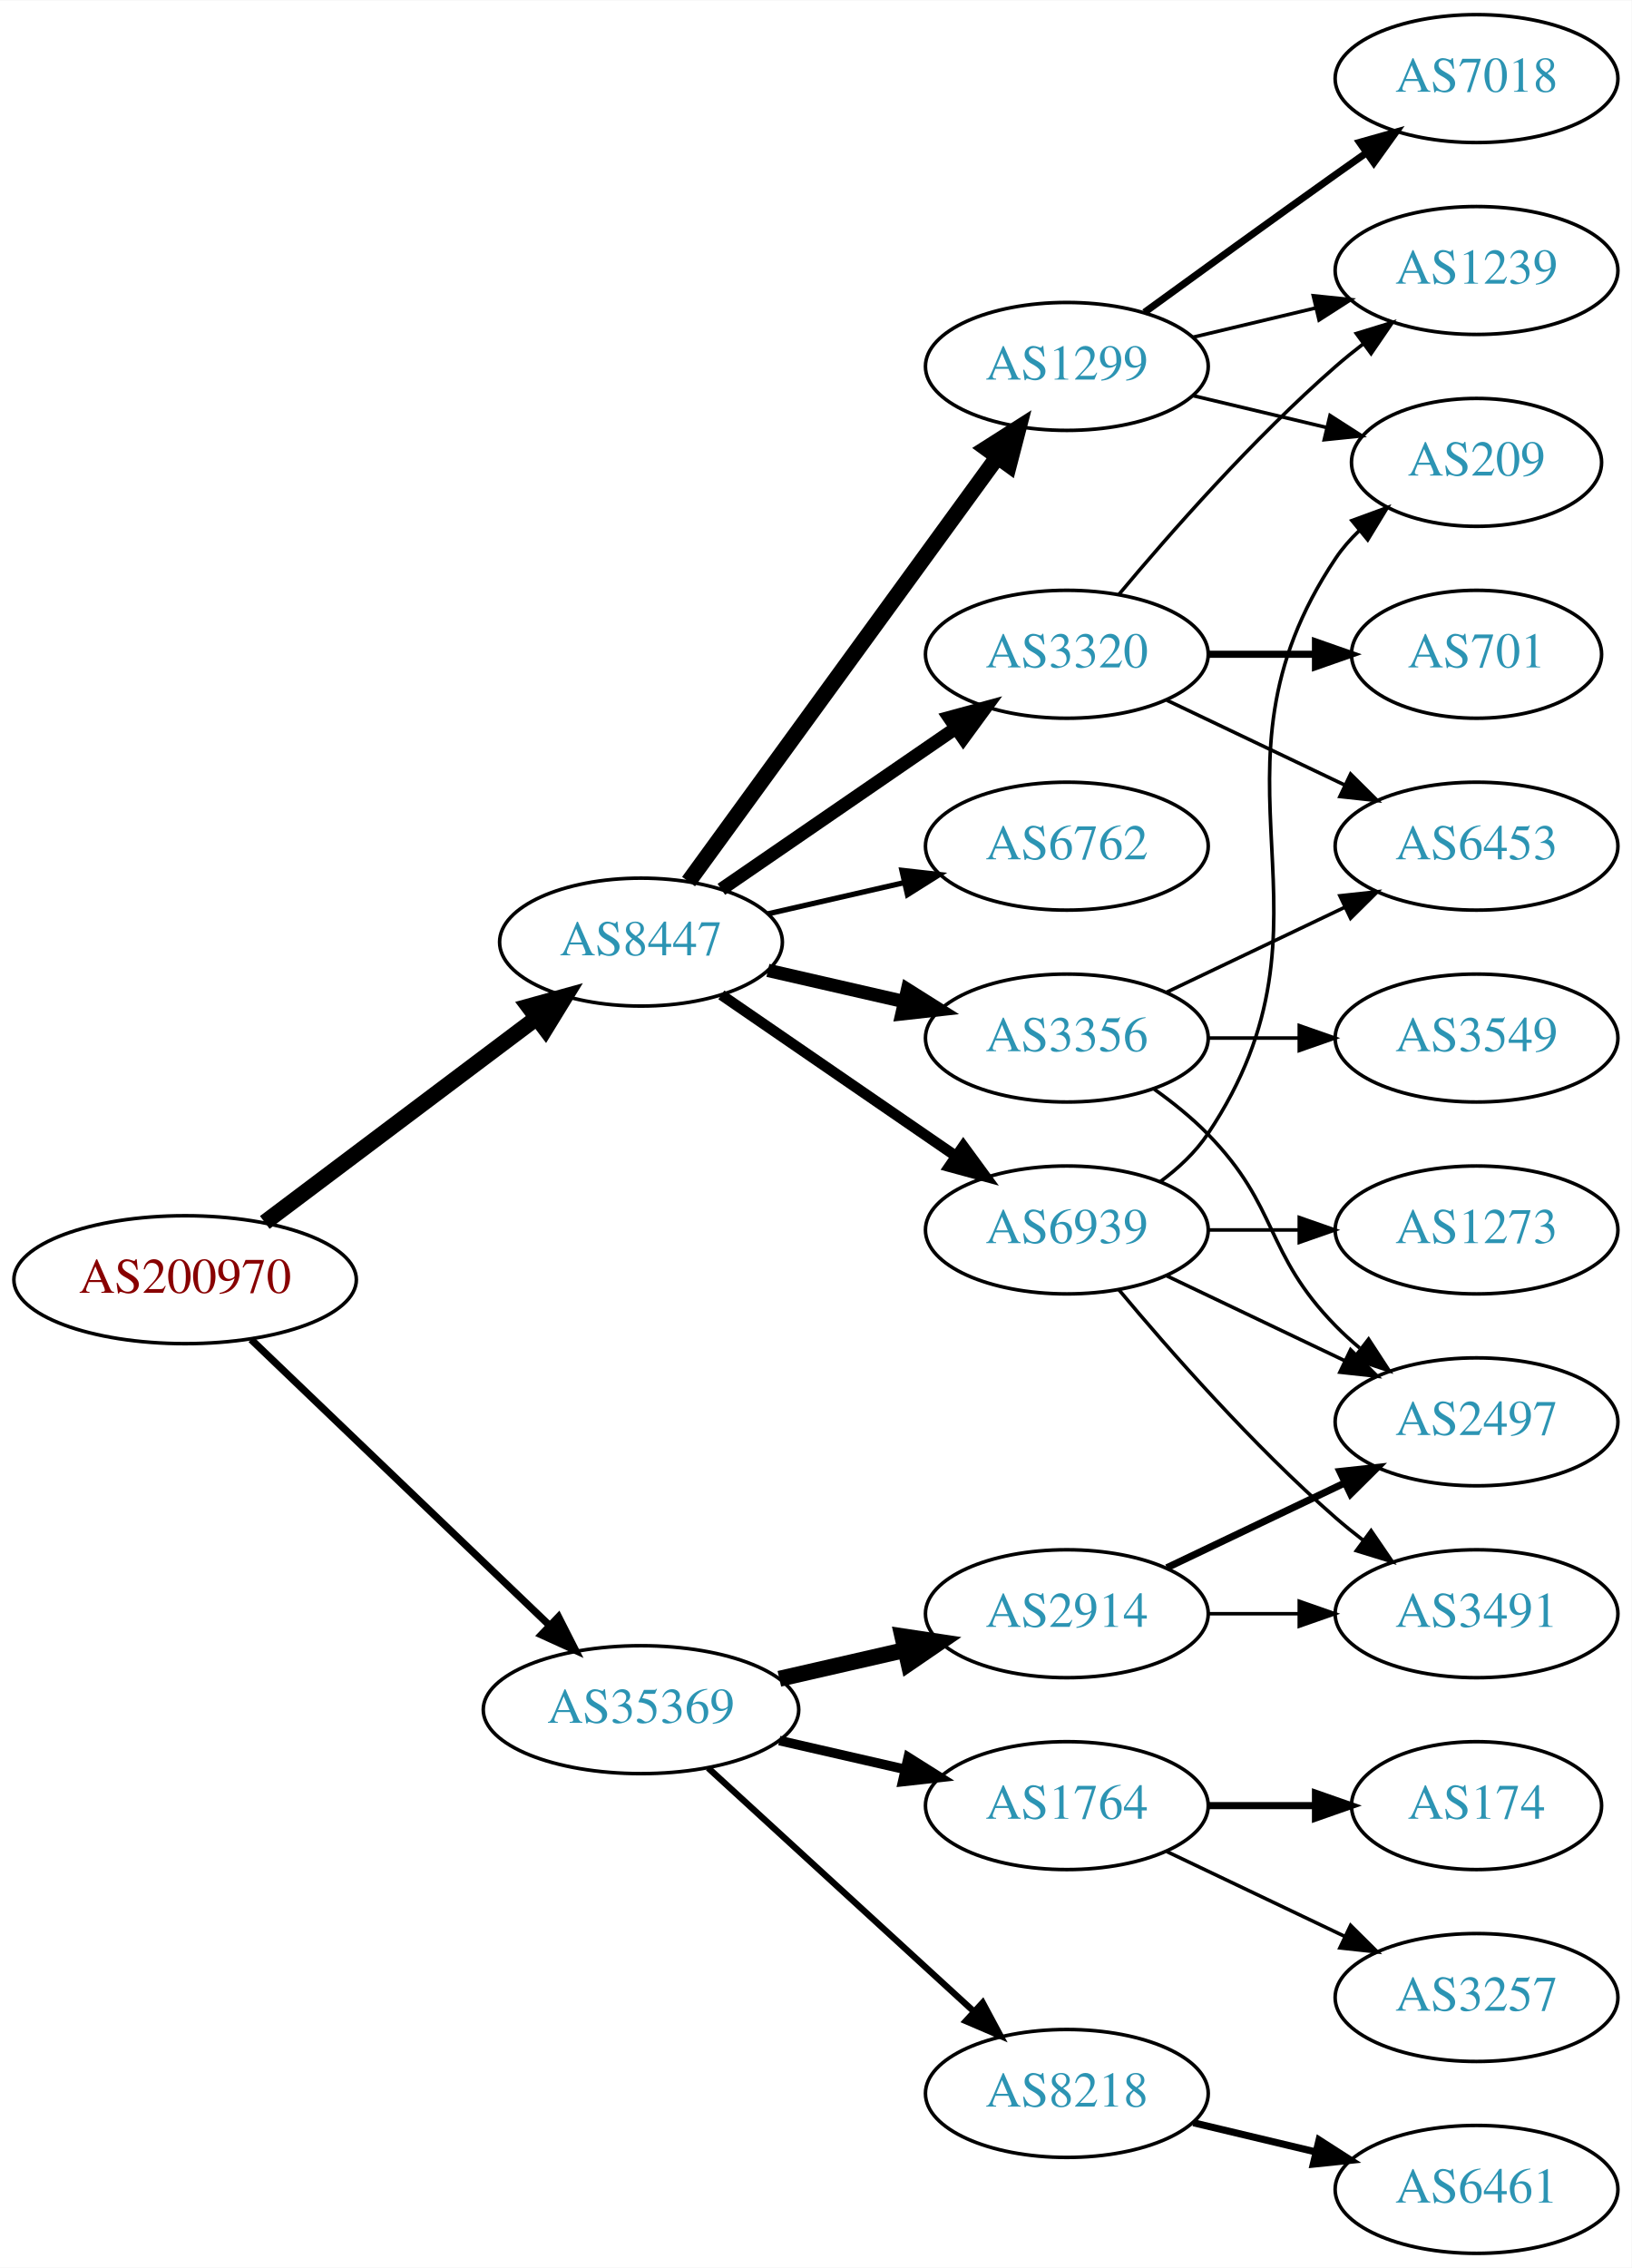
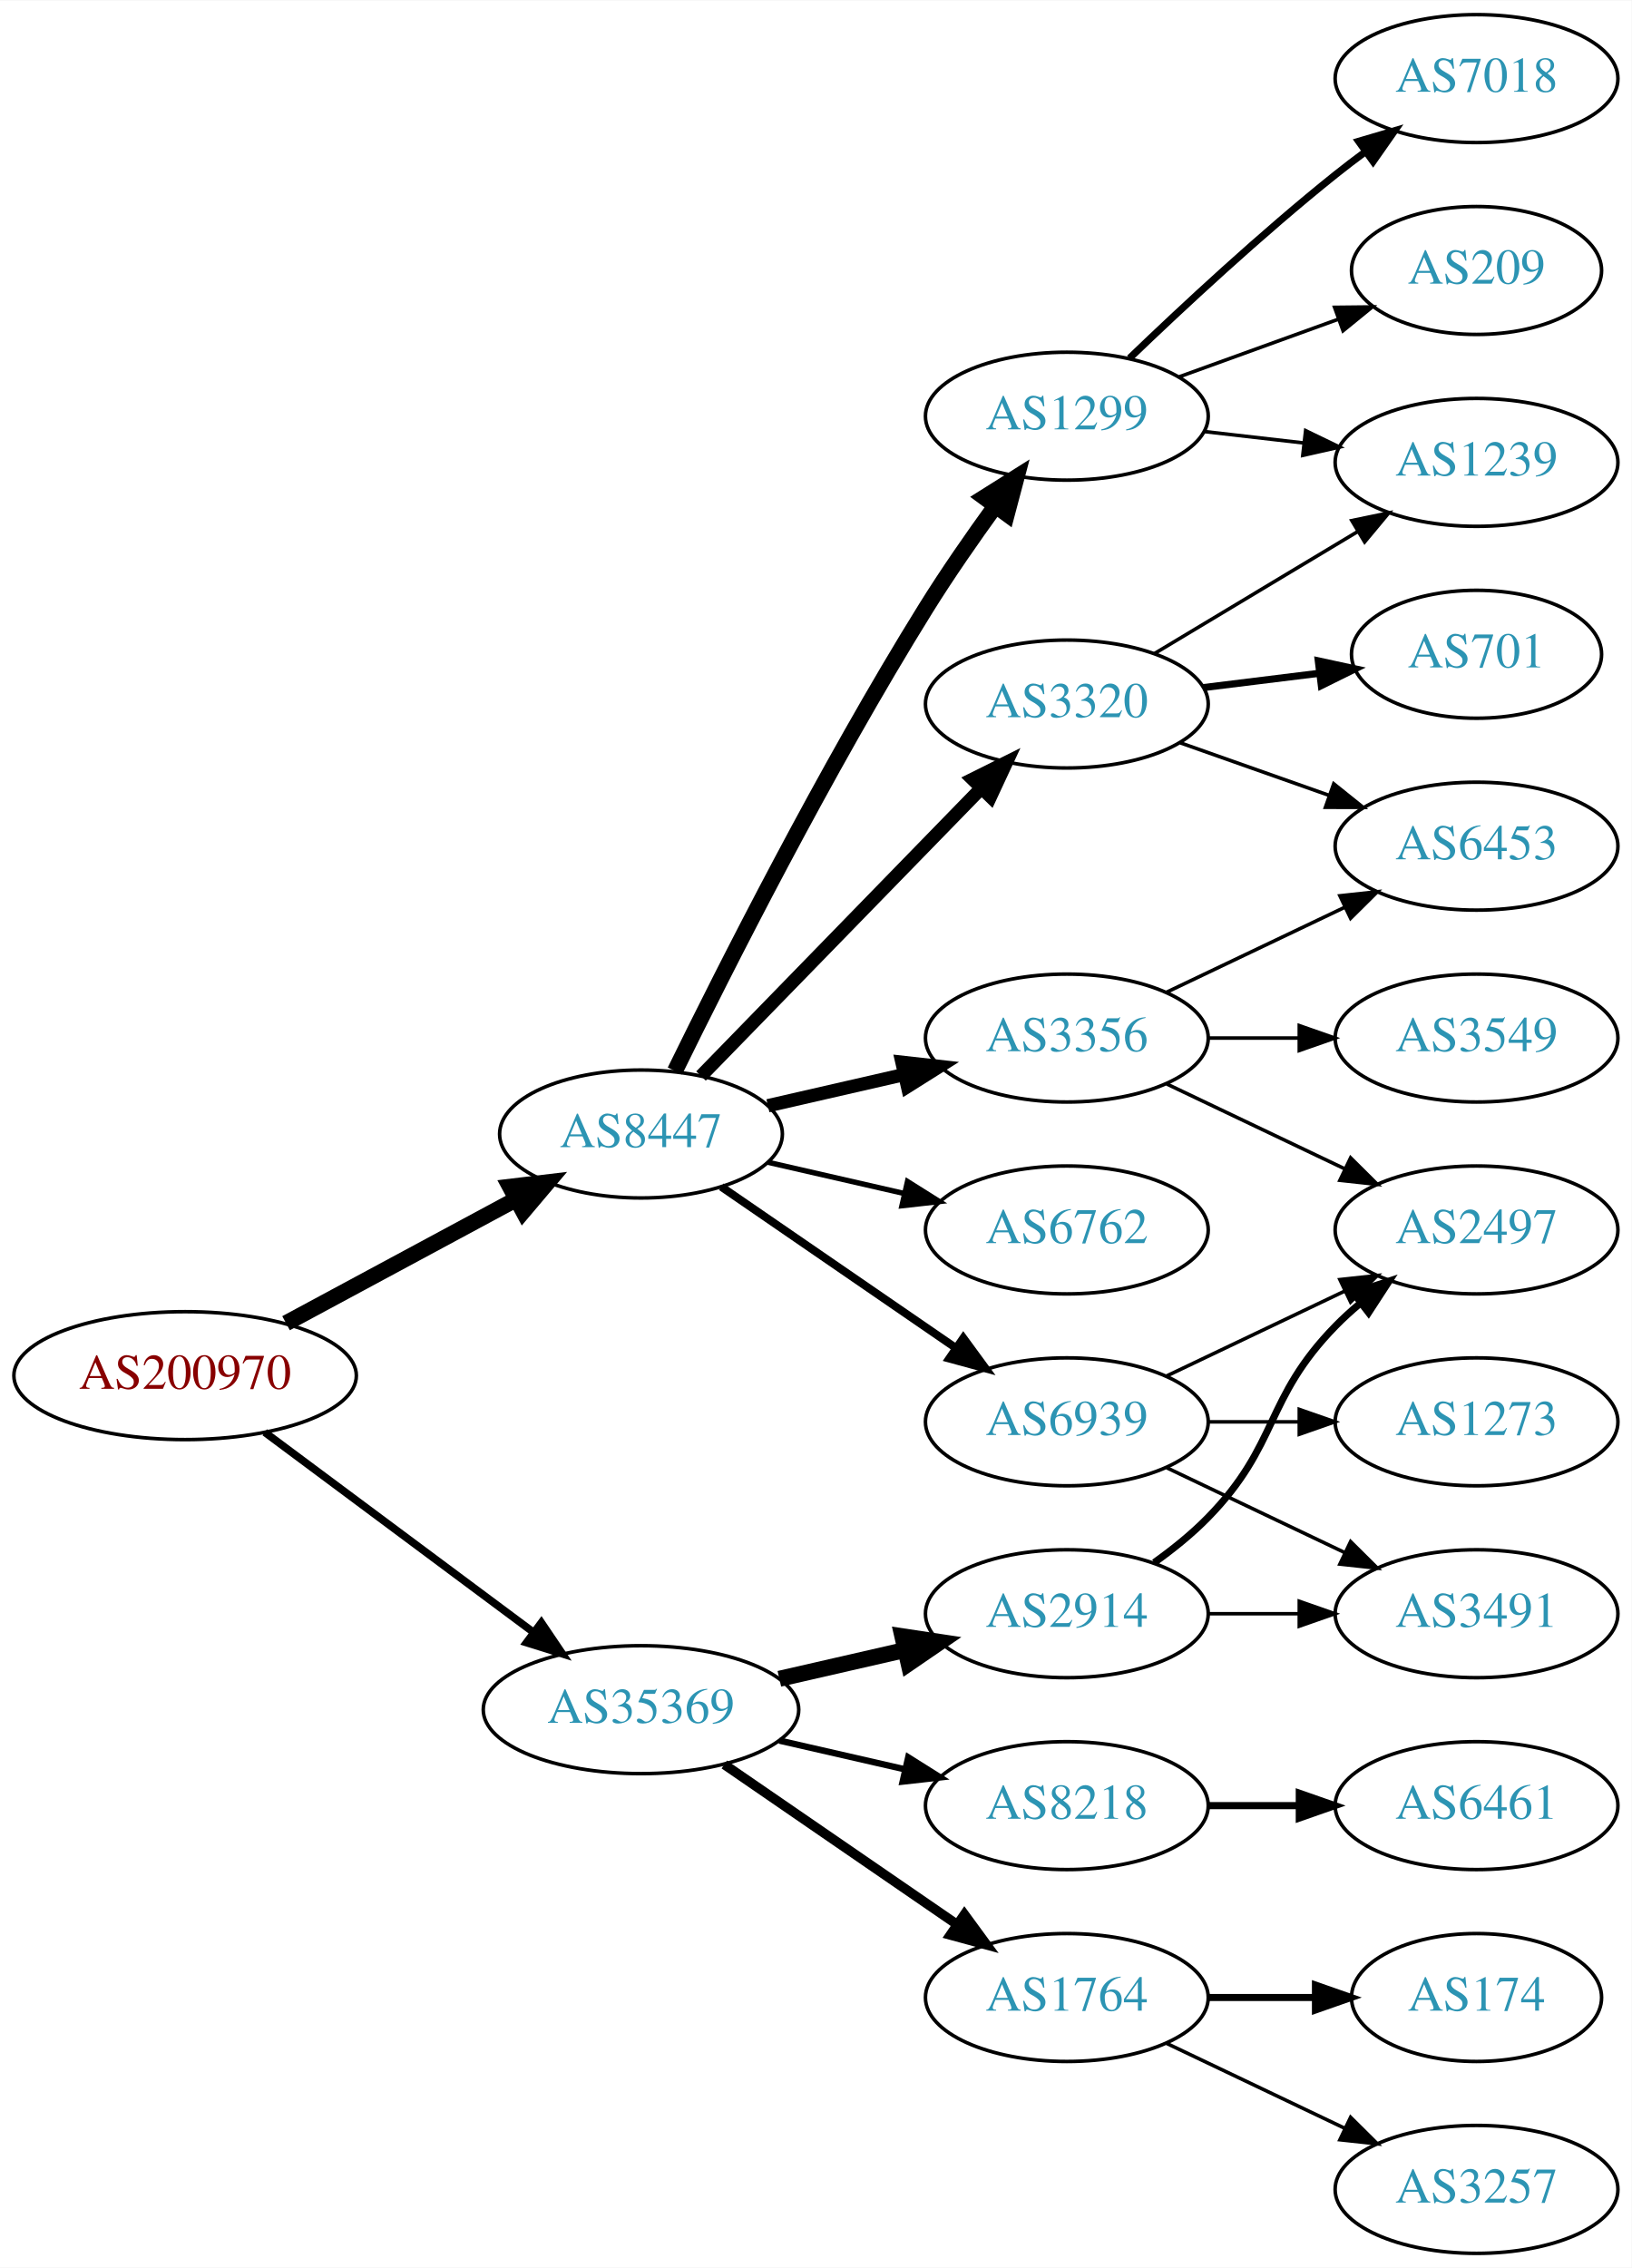
<svg xmlns="http://www.w3.org/2000/svg" xmlns:xlink="http://www.w3.org/1999/xlink" width="459pt" height="638pt" viewBox="0.00 0.00 459.17 638.00">
  <g id="graph0" class="graph" transform="scale(1 1) rotate(0) translate(4 634)">
    <polygon fill="white" stroke="none" points="-4,4 -4,-634 455.17,-634 455.17,4 -4,4" />
    <g id="node1" class="node">
      <g id="a_node1">
        <a xlink:href="/asn/200970" xlink:title="AS200970 ~ Riepert Informationstechnologie OG [AT]">
-           <ellipse fill="#ffffff" stroke="black" cx="48.096" cy="-274" rx="48.192" ry="18" />
-           <text text-anchor="middle" x="48.096" y="-270.3" font-family="Times,serif" font-size="14.00" fill="#880000">AS200970</text>
+           <ellipse fill="#ffffff" stroke="black" cx="48.096" cy="-247" rx="48.192" ry="18" />
+           <text text-anchor="middle" x="48.096" y="-243.3" font-family="Times,serif" font-size="14.00" fill="#880000">AS200970</text>
        </a>
      </g>
    </g>
    <g id="node2" class="node">
      <g id="a_node2">
        <a xlink:href="/asn/8447" xlink:title="AS8447 ~ A1 Telekom Austria AG [AT]">
-           <ellipse fill="#ffffff" stroke="black" cx="176.388" cy="-369" rx="39.794" ry="18" />
-           <text text-anchor="middle" x="176.388" y="-365.3" font-family="Times,serif" font-size="14.00" fill="#2c94b3">AS8447</text>
+           <ellipse fill="#ffffff" stroke="black" cx="176.388" cy="-315" rx="39.794" ry="18" />
+           <text text-anchor="middle" x="176.388" y="-311.3" font-family="Times,serif" font-size="14.00" fill="#2c94b3">AS8447</text>
        </a>
      </g>
    </g>
    <g id="edge1" class="edge">
-       <path fill="none" stroke="black" stroke-width="4.5" d="M70.519,-290.115C91.579,-305.957 123.845,-330.228 147.023,-347.664" />
-       <polygon fill="black" stroke="black" stroke-width="4.5" points="144.756,-350.885 155.114,-353.75 149.49,-344.592 144.756,-350.885" />
+       <path fill="none" stroke="black" stroke-width="4.5" d="M76.499,-261.755C95.498,-271.985 120.934,-285.68 141.251,-296.62" />
+       <polygon fill="black" stroke="black" stroke-width="4.5" points="139.512,-300.155 150.184,-301.429 143.246,-293.222 139.512,-300.155" />
    </g>
    <g id="node3" class="node">
      <g id="a_node3">
        <a xlink:href="/asn/35369" xlink:title="AS35369 ~ LINZAG-TELEKOM-AS [AT]">
          <ellipse fill="#ffffff" stroke="black" cx="176.388" cy="-153" rx="44.393" ry="18" />
          <text text-anchor="middle" x="176.388" y="-149.3" font-family="Times,serif" font-size="14.00" fill="#2c94b3">AS35369</text>
        </a>
      </g>
    </g>
    <g id="edge2" class="edge">
-       <path fill="none" stroke="black" stroke-width="2.045" d="M66.656,-257.175C88.522,-236.225 126.005,-200.314 150.74,-176.614" />
-       <polygon fill="black" stroke="black" stroke-width="2.045" points="153.177,-179.127 157.976,-169.682 148.334,-174.073 153.177,-179.127" />
+       <path fill="none" stroke="black" stroke-width="2.143" d="M70.519,-231.054C91.328,-215.566 123.078,-191.934 146.192,-174.731" />
+       <polygon fill="black" stroke="black" stroke-width="2.143" points="148.348,-177.489 154.28,-168.71 144.169,-171.873 148.348,-177.489" />
    </g>
    <g id="node4" class="node">
      <g id="a_node4">
        <a xlink:href="/asn/1299" xlink:title="AS1299 ~ Telia Carrier [EU]">
-           <ellipse fill="#ffffff" stroke="black" cx="296.23" cy="-531" rx="39.794" ry="18" />
-           <text text-anchor="middle" x="296.23" y="-527.3" font-family="Times,serif" font-size="14.00" fill="#2c94b3">AS1299</text>
+           <ellipse fill="#ffffff" stroke="black" cx="296.23" cy="-517" rx="39.794" ry="18" />
+           <text text-anchor="middle" x="296.23" y="-513.3" font-family="Times,serif" font-size="14.00" fill="#2c94b3">AS1299</text>
        </a>
      </g>
    </g>
    <g id="edge3" class="edge">
-       <path fill="none" stroke="black" stroke-width="4.5" d="M189.776,-386.031C210.498,-414.517 252.301,-471.985 276.589,-505.374" />
-       <polygon fill="black" stroke="black" stroke-width="4.5" points="273.586,-507.939 282.653,-513.71 279.955,-503.307 273.586,-507.939" />
+       <path fill="none" stroke="black" stroke-width="4.5" d="M185.939,-332.73C199.745,-360.928 228.271,-417.463 256.584,-463 262.58,-472.645 269.685,-482.864 276.157,-491.786" />
+       <polygon fill="black" stroke="black" stroke-width="4.5" points="273.014,-494.159 282.111,-499.883 279.358,-489.494 273.014,-494.159" />
    </g>
    <g id="node5" class="node">
      <g id="a_node5">
-         <a xlink:href="/asn/6762" xlink:title="AS6762 ~ TELECOM ITALIA SPARKLE S.p.A. [IT]">
-           <ellipse fill="#ffffff" stroke="black" cx="296.23" cy="-396" rx="39.794" ry="18" />
-           <text text-anchor="middle" x="296.23" y="-392.3" font-family="Times,serif" font-size="14.00" fill="#2c94b3">AS6762</text>
-         </a>
-       </g>
-     </g>
-     <g id="edge4" class="edge">
-       <path fill="none" stroke="black" stroke-width="1.5" d="M212.107,-376.955C224.107,-379.704 237.728,-382.825 250.42,-385.733" />
-       <polygon fill="black" stroke="black" stroke-width="1.5" points="249.823,-389.187 260.352,-388.009 251.386,-382.364 249.823,-389.187" />
-     </g>
-     <g id="node6" class="node">
-       <g id="a_node6">
        <a xlink:href="/asn/3356" xlink:title="AS3356 ~ Level 3 Parent, LLC [US]">
          <ellipse fill="#ffffff" stroke="black" cx="296.23" cy="-342" rx="39.794" ry="18" />
          <text text-anchor="middle" x="296.23" y="-338.3" font-family="Times,serif" font-size="14.00" fill="#2c94b3">AS3356</text>
        </a>
      </g>
    </g>
+     <g id="edge4" class="edge">
+       <path fill="none" stroke="black" stroke-width="3.75" d="M212.107,-322.955C224.107,-325.704 237.728,-328.825 250.42,-331.733" />
+       <polygon fill="black" stroke="black" stroke-width="3.75" points="249.823,-335.187 260.352,-334.009 251.386,-328.364 249.823,-335.187" />
+     </g>
+     <g id="node6" class="node">
+       <g id="a_node6">
+         <a xlink:href="/asn/6762" xlink:title="AS6762 ~ TELECOM ITALIA SPARKLE S.p.A. [IT]">
+           <ellipse fill="#ffffff" stroke="black" cx="296.23" cy="-288" rx="39.794" ry="18" />
+           <text text-anchor="middle" x="296.23" y="-284.3" font-family="Times,serif" font-size="14.00" fill="#2c94b3">AS6762</text>
+         </a>
+       </g>
+     </g>
    <g id="edge5" class="edge">
-       <path fill="none" stroke="black" stroke-width="3.75" d="M212.107,-361.045C224.107,-358.296 237.728,-355.175 250.42,-352.267" />
-       <polygon fill="black" stroke="black" stroke-width="3.75" points="251.386,-355.636 260.352,-349.991 249.823,-348.813 251.386,-355.636" />
+       <path fill="none" stroke="black" stroke-width="1.5" d="M212.107,-307.045C224.107,-304.296 237.728,-301.175 250.42,-298.267" />
+       <polygon fill="black" stroke="black" stroke-width="1.5" points="251.386,-301.636 260.352,-295.991 249.823,-294.813 251.386,-301.636" />
    </g>
    <g id="node7" class="node">
      <g id="a_node7">
        <a xlink:href="/asn/3320" xlink:title="AS3320 ~ DTAG [DE]">
-           <ellipse fill="#ffffff" stroke="black" cx="296.23" cy="-450" rx="39.794" ry="18" />
-           <text text-anchor="middle" x="296.23" y="-446.3" font-family="Times,serif" font-size="14.00" fill="#2c94b3">AS3320</text>
+           <ellipse fill="#ffffff" stroke="black" cx="296.23" cy="-436" rx="39.794" ry="18" />
+           <text text-anchor="middle" x="296.23" y="-432.3" font-family="Times,serif" font-size="14.00" fill="#2c94b3">AS3320</text>
        </a>
      </g>
    </g>
    <g id="edge6" class="edge">
-       <path fill="none" stroke="black" stroke-width="3.75" d="M199.002,-383.857C217.49,-396.565 244.304,-414.995 264.934,-429.175" />
-       <polygon fill="black" stroke="black" stroke-width="3.75" points="263.13,-432.183 273.354,-434.963 267.096,-426.414 263.13,-432.183" />
+       <path fill="none" stroke="black" stroke-width="3.75" d="M193.28,-331.319C213.575,-352.157 248.845,-388.372 272.114,-412.264" />
+       <polygon fill="black" stroke="black" stroke-width="3.75" points="269.728,-414.832 279.213,-419.554 274.743,-409.948 269.728,-414.832" />
    </g>
    <g id="node8" class="node">
      <g id="a_node8">
        <a xlink:href="/asn/6939" xlink:title="AS6939 ~ Hurricane Electric LLC [US]">
-           <ellipse fill="#ffffff" stroke="black" cx="296.23" cy="-288" rx="39.794" ry="18" />
-           <text text-anchor="middle" x="296.23" y="-284.3" font-family="Times,serif" font-size="14.00" fill="#2c94b3">AS6939</text>
+           <ellipse fill="#ffffff" stroke="black" cx="296.23" cy="-234" rx="39.794" ry="18" />
+           <text text-anchor="middle" x="296.23" y="-230.3" font-family="Times,serif" font-size="14.00" fill="#2c94b3">AS6939</text>
        </a>
      </g>
    </g>
    <g id="edge7" class="edge">
-       <path fill="none" stroke="black" stroke-width="3" d="M199.002,-354.143C217.49,-341.435 244.304,-323.005 264.934,-308.825" />
-       <polygon fill="black" stroke="black" stroke-width="3" points="267.096,-311.586 273.354,-303.037 263.13,-305.817 267.096,-311.586" />
+       <path fill="none" stroke="black" stroke-width="2.25" d="M199.002,-300.143C217.49,-287.435 244.304,-269.005 264.934,-254.825" />
+       <polygon fill="black" stroke="black" stroke-width="2.25" points="267.096,-257.586 273.354,-249.037 263.13,-251.817 267.096,-257.586" />
    </g>
    <g id="node16" class="node">
      <g id="a_node16">
        <a xlink:href="/asn/2914" xlink:title="AS2914 ~ NTT America, Inc. [US]">
          <ellipse fill="#ffffff" stroke="black" cx="296.23" cy="-180" rx="39.794" ry="18" />
          <text text-anchor="middle" x="296.23" y="-176.3" font-family="Times,serif" font-size="14.00" fill="#2c94b3">AS2914</text>
        </a>
      </g>
    </g>
    <g id="edge17" class="edge">
      <path fill="none" stroke="black" stroke-width="4.5" d="M215.322,-161.692C226.563,-164.267 238.976,-167.111 250.599,-169.774" />
      <polygon fill="black" stroke="black" stroke-width="4.5" points="249.934,-173.661 260.56,-172.057 251.692,-165.985 249.934,-173.661" />
    </g>
    <g id="node17" class="node">
      <g id="a_node17">
        <a xlink:href="/asn/1764" xlink:title="AS1764 ~ NEXTLAYER-AS [AT]">
-           <ellipse fill="#ffffff" stroke="black" cx="296.23" cy="-126" rx="39.794" ry="18" />
-           <text text-anchor="middle" x="296.23" y="-122.3" font-family="Times,serif" font-size="14.00" fill="#2c94b3">AS1764</text>
+           <ellipse fill="#ffffff" stroke="black" cx="296.23" cy="-72" rx="39.794" ry="18" />
+           <text text-anchor="middle" x="296.23" y="-68.3" font-family="Times,serif" font-size="14.00" fill="#2c94b3">AS1764</text>
        </a>
      </g>
    </g>
    <g id="edge18" class="edge">
-       <path fill="none" stroke="black" stroke-width="2.7" d="M215.322,-144.308C226.563,-141.733 238.976,-138.889 250.599,-136.226" />
-       <polygon fill="black" stroke="black" stroke-width="2.7" points="251.595,-139.588 260.56,-133.943 250.031,-132.765 251.595,-139.588" />
+       <path fill="none" stroke="black" stroke-width="2.7" d="M199.83,-137.574C218.412,-124.802 244.972,-106.545 265.352,-92.537" />
+       <polygon fill="black" stroke="black" stroke-width="2.7" points="267.408,-95.371 273.666,-86.822 263.443,-89.602 267.408,-95.371" />
    </g>
    <g id="node18" class="node">
      <g id="a_node18">
        <a xlink:href="/asn/8218" xlink:title="AS8218 ~ legacy Neotelecoms [FR]">
-           <ellipse fill="#ffffff" stroke="black" cx="296.23" cy="-45" rx="39.794" ry="18" />
-           <text text-anchor="middle" x="296.23" y="-41.3" font-family="Times,serif" font-size="14.00" fill="#2c94b3">AS8218</text>
+           <ellipse fill="#ffffff" stroke="black" cx="296.23" cy="-126" rx="39.794" ry="18" />
+           <text text-anchor="middle" x="296.23" y="-122.3" font-family="Times,serif" font-size="14.00" fill="#2c94b3">AS8218</text>
        </a>
      </g>
    </g>
    <g id="edge19" class="edge">
-       <path fill="none" stroke="black" stroke-width="1.8" d="M195.285,-136.597C215.214,-118.333 247.571,-88.678 270.048,-68.079" />
-       <polygon fill="black" stroke="black" stroke-width="1.8" points="272.543,-70.54 277.55,-61.203 267.813,-65.38 272.543,-70.54" />
-     </g>
-     <g id="node9" class="node">
-       <g id="a_node9">
+       <path fill="none" stroke="black" stroke-width="1.8" d="M215.322,-144.308C226.563,-141.733 238.976,-138.889 250.599,-136.226" />
+       <polygon fill="black" stroke="black" stroke-width="1.8" points="251.595,-139.588 260.56,-133.943 250.031,-132.765 251.595,-139.588" />
+     </g>
+     <g id="node12" class="node">
+       <g id="a_node12">
        <a xlink:href="/asn/1239" xlink:title="AS1239 ~ Sprint [US]">
-           <ellipse fill="#ffffff" stroke="black" cx="411.523" cy="-558" rx="39.794" ry="18" />
-           <text text-anchor="middle" x="411.523" y="-554.3" font-family="Times,serif" font-size="14.00" fill="#2c94b3">AS1239</text>
-         </a>
-       </g>
-     </g>
-     <g id="edge8" class="edge">
-       <path fill="none" stroke="black" d="M331.837,-539.248C342.709,-541.838 354.863,-544.735 366.305,-547.462" />
-       <polygon fill="black" stroke="black" points="365.589,-550.889 376.128,-549.803 367.212,-544.08 365.589,-550.889" />
-     </g>
-     <g id="node10" class="node">
-       <g id="a_node10">
+           <ellipse fill="#ffffff" stroke="black" cx="411.523" cy="-504" rx="39.794" ry="18" />
+           <text text-anchor="middle" x="411.523" y="-500.3" font-family="Times,serif" font-size="14.00" fill="#2c94b3">AS1239</text>
+         </a>
+       </g>
+     </g>
+     <g id="edge11" class="edge">
+       <path fill="none" stroke="black" d="M334.955,-512.671C343.937,-511.641 353.635,-510.528 362.993,-509.454" />
+       <polygon fill="black" stroke="black" points="363.427,-512.927 372.963,-508.31 362.629,-505.973 363.427,-512.927" />
+     </g>
+     <g id="node13" class="node">
+       <g id="a_node13">
        <a xlink:href="/asn/7018" xlink:title="AS7018 ~ AT&amp;T Services, Inc. [US]">
          <ellipse fill="#ffffff" stroke="black" cx="411.523" cy="-612" rx="39.794" ry="18" />
          <text text-anchor="middle" x="411.523" y="-608.3" font-family="Times,serif" font-size="14.00" fill="#2c94b3">AS7018</text>
        </a>
      </g>
    </g>
+     <g id="edge12" class="edge">
+       <path fill="none" stroke="black" stroke-width="2" d="M313.874,-533.312C328.649,-547.51 351.062,-568.363 371.877,-585 374.58,-587.161 377.444,-589.344 380.343,-591.484" />
+       <polygon fill="black" stroke="black" stroke-width="2" points="378.334,-594.35 388.498,-597.344 382.419,-588.666 378.334,-594.35" />
+     </g>
+     <g id="node14" class="node">
+       <g id="a_node14">
+         <a xlink:href="/asn/209" xlink:title="AS209 ~ CenturyLink Communications, LLC [US]">
+           <ellipse fill="#ffffff" stroke="black" cx="411.523" cy="-558" rx="35.194" ry="18" />
+           <text text-anchor="middle" x="411.523" y="-554.3" font-family="Times,serif" font-size="14.00" fill="#2c94b3">AS209</text>
+         </a>
+       </g>
+     </g>
+     <g id="edge13" class="edge">
+       <path fill="none" stroke="black" d="M327.889,-528.095C341.626,-533.067 357.966,-538.98 372.475,-544.231" />
+       <polygon fill="black" stroke="black" points="371.579,-547.628 382.173,-547.74 373.961,-541.046 371.579,-547.628" />
+     </g>
+     <g id="node9" class="node">
+       <g id="a_node9">
+         <a xlink:href="/asn/2497" xlink:title="AS2497 ~ Internet Initiative Japan Inc. [JP]">
+           <ellipse fill="#ffffff" stroke="black" cx="411.523" cy="-288" rx="39.794" ry="18" />
+           <text text-anchor="middle" x="411.523" y="-284.3" font-family="Times,serif" font-size="14.00" fill="#2c94b3">AS2497</text>
+         </a>
+       </g>
+     </g>
+     <g id="edge8" class="edge">
+       <path fill="none" stroke="black" d="M324.367,-329.066C339.361,-321.919 358.182,-312.948 374.405,-305.215" />
+       <polygon fill="black" stroke="black" points="376.087,-308.291 383.608,-300.829 373.075,-301.972 376.087,-308.291" />
+     </g>
+     <g id="node10" class="node">
+       <g id="a_node10">
+         <a xlink:href="/asn/3549" xlink:title="AS3549 ~ Level 3 Parent, LLC [US]">
+           <ellipse fill="#ffffff" stroke="black" cx="411.523" cy="-342" rx="39.794" ry="18" />
+           <text text-anchor="middle" x="411.523" y="-338.3" font-family="Times,serif" font-size="14.00" fill="#2c94b3">AS3549</text>
+         </a>
+       </g>
+     </g>
    <g id="edge9" class="edge">
-       <path fill="none" stroke="black" stroke-width="2" d="M318.078,-546.222C333.012,-557.091 353.626,-572.025 371.877,-585 374.697,-587.005 377.64,-589.085 380.588,-591.159" />
-       <polygon fill="black" stroke="black" stroke-width="2" points="378.616,-594.05 388.813,-596.926 382.634,-588.319 378.616,-594.05" />
+       <path fill="none" stroke="black" d="M335.902,-342C344.105,-342 352.869,-342 361.401,-342" />
+       <polygon fill="black" stroke="black" points="361.641,-345.5 371.641,-342 361.641,-338.5 361.641,-345.5" />
    </g>
    <g id="node11" class="node">
      <g id="a_node11">
-         <a xlink:href="/asn/209" xlink:title="AS209 ~ CenturyLink Communications, LLC [US]">
-           <ellipse fill="#ffffff" stroke="black" cx="411.523" cy="-504" rx="35.194" ry="18" />
-           <text text-anchor="middle" x="411.523" y="-500.3" font-family="Times,serif" font-size="14.00" fill="#2c94b3">AS209</text>
-         </a>
-       </g>
-     </g>
-     <g id="edge10" class="edge">
-       <path fill="none" stroke="black" d="M331.837,-522.752C343.632,-519.942 356.937,-516.771 369.204,-513.847" />
-       <polygon fill="black" stroke="black" points="370.293,-517.186 379.209,-511.463 368.67,-510.376 370.293,-517.186" />
-     </g>
-     <g id="node12" class="node">
-       <g id="a_node12">
        <a xlink:href="/asn/6453" xlink:title="AS6453 ~ TATA COMMUNICATIONS (AMERICA) INC [US]">
          <ellipse fill="#ffffff" stroke="black" cx="411.523" cy="-396" rx="39.794" ry="18" />
          <text text-anchor="middle" x="411.523" y="-392.3" font-family="Times,serif" font-size="14.00" fill="#2c94b3">AS6453</text>
        </a>
      </g>
    </g>
-     <g id="edge11" class="edge">
+     <g id="edge10" class="edge">
      <path fill="none" stroke="black" d="M324.367,-354.934C339.361,-362.081 358.182,-371.052 374.405,-378.785" />
      <polygon fill="black" stroke="black" points="373.075,-382.028 383.608,-383.171 376.087,-375.709 373.075,-382.028" />
    </g>
-     <g id="node13" class="node">
-       <g id="a_node13">
-         <a xlink:href="/asn/2497" xlink:title="AS2497 ~ Internet Initiative Japan Inc. [JP]">
-           <ellipse fill="#ffffff" stroke="black" cx="411.523" cy="-234" rx="39.794" ry="18" />
-           <text text-anchor="middle" x="411.523" y="-230.3" font-family="Times,serif" font-size="14.00" fill="#2c94b3">AS2497</text>
-         </a>
-       </g>
-     </g>
-     <g id="edge12" class="edge">
-       <path fill="none" stroke="black" d="M320.824,-327.611C326.08,-323.852 331.412,-319.563 335.877,-315 356.049,-294.383 351.704,-281.617 371.877,-261 373.969,-258.861 376.253,-256.782 378.63,-254.79" />
-       <polygon fill="black" stroke="black" points="381.148,-257.268 386.929,-248.389 376.873,-251.725 381.148,-257.268" />
-     </g>
-     <g id="node14" class="node">
-       <g id="a_node14">
-         <a xlink:href="/asn/3549" xlink:title="AS3549 ~ Level 3 Parent, LLC [US]">
-           <ellipse fill="#ffffff" stroke="black" cx="411.523" cy="-342" rx="39.794" ry="18" />
-           <text text-anchor="middle" x="411.523" y="-338.3" font-family="Times,serif" font-size="14.00" fill="#2c94b3">AS3549</text>
-         </a>
-       </g>
-     </g>
-     <g id="edge13" class="edge">
-       <path fill="none" stroke="black" d="M335.902,-342C344.105,-342 352.869,-342 361.401,-342" />
-       <polygon fill="black" stroke="black" points="361.641,-345.5 371.641,-342 361.641,-338.5 361.641,-345.5" />
+     <g id="edge16" class="edge">
+       <path fill="none" stroke="black" d="M328.188,-425.07C341.051,-420.528 356.157,-415.195 369.894,-410.345" />
+       <polygon fill="black" stroke="black" points="371.338,-413.547 379.603,-406.917 369.008,-406.946 371.338,-413.547" />
    </g>
    <g id="edge15" class="edge">
-       <path fill="none" stroke="black" d="M310.86,-466.817C325.143,-483.929 348.689,-510.745 371.877,-531 374.342,-533.154 376.981,-535.294 379.678,-537.372" />
-       <polygon fill="black" stroke="black" points="377.703,-540.264 387.832,-543.37 381.851,-534.625 377.703,-540.264" />
-     </g>
-     <g id="edge16" class="edge">
-       <path fill="none" stroke="black" d="M324.367,-437.066C339.361,-429.919 358.182,-420.948 374.405,-413.215" />
-       <polygon fill="black" stroke="black" points="376.087,-416.291 383.608,-408.829 373.075,-409.972 376.087,-416.291" />
+       <path fill="none" stroke="black" d="M320.98,-450.255C337.597,-460.229 359.993,-473.671 378.229,-484.617" />
+       <polygon fill="black" stroke="black" points="376.429,-487.618 386.804,-489.764 380.032,-481.616 376.429,-487.618" />
    </g>
    <g id="node15" class="node">
      <g id="a_node15">
        <a xlink:href="/asn/701" xlink:title="AS701 ~ UUNET [US]">
          <ellipse fill="#ffffff" stroke="black" cx="411.523" cy="-450" rx="35.194" ry="18" />
          <text text-anchor="middle" x="411.523" y="-446.3" font-family="Times,serif" font-size="14.00" fill="#2c94b3">AS701</text>
        </a>
      </g>
    </g>
    <g id="edge14" class="edge">
-       <path fill="none" stroke="black" stroke-width="2" d="M335.902,-450C345.608,-450 356.098,-450 366.061,-450" />
-       <polygon fill="black" stroke="black" stroke-width="2" points="366.198,-453.5 376.198,-450 366.198,-446.5 366.198,-453.5" />
-     </g>
-     <g id="edge27" class="edge">
-       <path fill="none" stroke="black" d="M322.549,-301.607C327.605,-305.351 332.417,-309.831 335.877,-315 376.901,-376.294 330.852,-415.706 371.877,-477 373.743,-479.789 376.003,-482.377 378.482,-484.757" />
-       <polygon fill="black" stroke="black" points="376.457,-487.622 386.406,-491.266 380.9,-482.214 376.457,-487.622" />
+       <path fill="none" stroke="black" stroke-width="2" d="M334.64,-440.623C345.093,-441.915 356.537,-443.329 367.295,-444.658" />
+       <polygon fill="black" stroke="black" stroke-width="2" points="366.992,-448.147 377.346,-445.9 367.851,-441.2 366.992,-448.147" />
    </g>
    <g id="edge25" class="edge">
-       <path fill="none" stroke="black" d="M324.367,-275.066C339.361,-267.919 358.182,-258.948 374.405,-251.215" />
-       <polygon fill="black" stroke="black" points="376.087,-254.291 383.608,-246.829 373.075,-247.972 376.087,-254.291" />
-     </g>
-     <g id="node22" class="node">
-       <g id="a_node22">
+       <path fill="none" stroke="black" d="M324.367,-246.934C339.361,-254.081 358.182,-263.052 374.405,-270.785" />
+       <polygon fill="black" stroke="black" points="373.075,-274.028 383.608,-275.171 376.087,-267.709 373.075,-274.028" />
+     </g>
+     <g id="node19" class="node">
+       <g id="a_node19">
        <a xlink:href="/asn/3491" xlink:title="AS3491 ~ PCCW Global, Inc. [US]">
          <ellipse fill="#ffffff" stroke="black" cx="411.523" cy="-180" rx="39.794" ry="18" />
          <text text-anchor="middle" x="411.523" y="-176.3" font-family="Times,serif" font-size="14.00" fill="#2c94b3">AS3491</text>
        </a>
      </g>
    </g>
-     <g id="edge28" class="edge">
-       <path fill="none" stroke="black" d="M310.86,-271.183C325.143,-254.071 348.689,-227.255 371.877,-207 374.342,-204.846 376.981,-202.706 379.678,-200.628" />
-       <polygon fill="black" stroke="black" points="381.851,-203.375 387.832,-194.63 377.703,-197.736 381.851,-203.375" />
+     <g id="edge27" class="edge">
+       <path fill="none" stroke="black" d="M324.367,-221.066C339.361,-213.919 358.182,-204.948 374.405,-197.215" />
+       <polygon fill="black" stroke="black" points="376.087,-200.291 383.608,-192.829 373.075,-193.972 376.087,-200.291" />
    </g>
    <g id="node23" class="node">
      <g id="a_node23">
        <a xlink:href="/asn/1273" xlink:title="AS1273 ~ Vodafone Group PLC [EU]">
-           <ellipse fill="#ffffff" stroke="black" cx="411.523" cy="-288" rx="39.794" ry="18" />
-           <text text-anchor="middle" x="411.523" y="-284.3" font-family="Times,serif" font-size="14.00" fill="#2c94b3">AS1273</text>
+           <ellipse fill="#ffffff" stroke="black" cx="411.523" cy="-234" rx="39.794" ry="18" />
+           <text text-anchor="middle" x="411.523" y="-230.3" font-family="Times,serif" font-size="14.00" fill="#2c94b3">AS1273</text>
        </a>
      </g>
    </g>
    <g id="edge26" class="edge">
-       <path fill="none" stroke="black" d="M335.902,-288C344.105,-288 352.869,-288 361.401,-288" />
-       <polygon fill="black" stroke="black" points="361.641,-291.5 371.641,-288 361.641,-284.5 361.641,-291.5" />
-     </g>
-     <g id="edge23" class="edge">
-       <path fill="none" stroke="black" stroke-width="2" d="M324.367,-192.934C339.361,-200.081 358.182,-209.052 374.405,-216.785" />
-       <polygon fill="black" stroke="black" stroke-width="2" points="373.075,-220.028 383.608,-221.171 376.087,-213.709 373.075,-220.028" />
-     </g>
-     <g id="edge24" class="edge">
+       <path fill="none" stroke="black" d="M335.902,-234C344.105,-234 352.869,-234 361.401,-234" />
+       <polygon fill="black" stroke="black" points="361.641,-237.5 371.641,-234 361.641,-230.5 361.641,-237.5" />
+     </g>
+     <g id="edge20" class="edge">
+       <path fill="none" stroke="black" stroke-width="2" d="M320.824,-194.389C326.08,-198.148 331.412,-202.437 335.877,-207 356.049,-227.617 351.704,-240.383 371.877,-261 373.969,-263.139 376.253,-265.218 378.63,-267.21" />
+       <polygon fill="black" stroke="black" stroke-width="2" points="376.873,-270.275 386.929,-273.611 381.148,-264.732 376.873,-270.275" />
+     </g>
+     <g id="edge21" class="edge">
      <path fill="none" stroke="black" d="M335.902,-180C344.105,-180 352.869,-180 361.401,-180" />
      <polygon fill="black" stroke="black" points="361.641,-183.5 371.641,-180 361.641,-176.5 361.641,-183.5" />
-     </g>
-     <g id="node19" class="node">
-       <g id="a_node19">
-         <a xlink:href="/asn/174" xlink:title="AS174 ~ Cogent Communications [US]">
-           <ellipse fill="#ffffff" stroke="black" cx="411.523" cy="-126" rx="35.194" ry="18" />
-           <text text-anchor="middle" x="411.523" y="-122.3" font-family="Times,serif" font-size="14.00" fill="#2c94b3">AS174</text>
-         </a>
-       </g>
-     </g>
-     <g id="edge20" class="edge">
-       <path fill="none" stroke="black" stroke-width="2" d="M335.902,-126C345.608,-126 356.098,-126 366.061,-126" />
-       <polygon fill="black" stroke="black" stroke-width="2" points="366.198,-129.5 376.198,-126 366.198,-122.5 366.198,-129.5" />
    </g>
    <g id="node20" class="node">
      <g id="a_node20">
        <a xlink:href="/asn/3257" xlink:title="AS3257 ~ GTT [DE]">
-           <ellipse fill="#ffffff" stroke="black" cx="411.523" cy="-72" rx="39.794" ry="18" />
-           <text text-anchor="middle" x="411.523" y="-68.3" font-family="Times,serif" font-size="14.00" fill="#2c94b3">AS3257</text>
-         </a>
-       </g>
-     </g>
-     <g id="edge21" class="edge">
-       <path fill="none" stroke="black" d="M324.367,-113.066C339.361,-105.919 358.182,-96.948 374.405,-89.215" />
-       <polygon fill="black" stroke="black" points="376.087,-92.291 383.608,-84.829 373.075,-85.972 376.087,-92.291" />
+           <ellipse fill="#ffffff" stroke="black" cx="411.523" cy="-18" rx="39.794" ry="18" />
+           <text text-anchor="middle" x="411.523" y="-14.3" font-family="Times,serif" font-size="14.00" fill="#2c94b3">AS3257</text>
+         </a>
+       </g>
+     </g>
+     <g id="edge22" class="edge">
+       <path fill="none" stroke="black" d="M324.367,-59.066C339.361,-51.919 358.182,-42.948 374.405,-35.215" />
+       <polygon fill="black" stroke="black" points="376.087,-38.291 383.608,-30.829 373.075,-31.972 376.087,-38.291" />
    </g>
    <g id="node21" class="node">
      <g id="a_node21">
+         <a xlink:href="/asn/174" xlink:title="AS174 ~ Cogent Communications [US]">
+           <ellipse fill="#ffffff" stroke="black" cx="411.523" cy="-72" rx="35.194" ry="18" />
+           <text text-anchor="middle" x="411.523" y="-68.3" font-family="Times,serif" font-size="14.00" fill="#2c94b3">AS174</text>
+         </a>
+       </g>
+     </g>
+     <g id="edge23" class="edge">
+       <path fill="none" stroke="black" stroke-width="2" d="M335.902,-72C345.608,-72 356.098,-72 366.061,-72" />
+       <polygon fill="black" stroke="black" stroke-width="2" points="366.198,-75.5 376.198,-72 366.198,-68.5 366.198,-75.5" />
+     </g>
+     <g id="node22" class="node">
+       <g id="a_node22">
        <a xlink:href="/asn/6461" xlink:title="AS6461 ~ Zayo Bandwidth [US]">
-           <ellipse fill="#ffffff" stroke="black" cx="411.523" cy="-18" rx="39.794" ry="18" />
-           <text text-anchor="middle" x="411.523" y="-14.3" font-family="Times,serif" font-size="14.00" fill="#2c94b3">AS6461</text>
-         </a>
-       </g>
-     </g>
-     <g id="edge22" class="edge">
-       <path fill="none" stroke="black" stroke-width="2" d="M331.837,-36.752C342.709,-34.162 354.863,-31.265 366.305,-28.538" />
-       <polygon fill="black" stroke="black" stroke-width="2" points="367.212,-31.92 376.128,-26.197 365.589,-25.111 367.212,-31.92" />
+           <ellipse fill="#ffffff" stroke="black" cx="411.523" cy="-126" rx="39.794" ry="18" />
+           <text text-anchor="middle" x="411.523" y="-122.3" font-family="Times,serif" font-size="14.00" fill="#2c94b3">AS6461</text>
+         </a>
+       </g>
+     </g>
+     <g id="edge24" class="edge">
+       <path fill="none" stroke="black" stroke-width="2" d="M335.902,-126C344.105,-126 352.869,-126 361.401,-126" />
+       <polygon fill="black" stroke="black" stroke-width="2" points="361.641,-129.5 371.641,-126 361.641,-122.5 361.641,-129.5" />
    </g>
  </g>
</svg>
